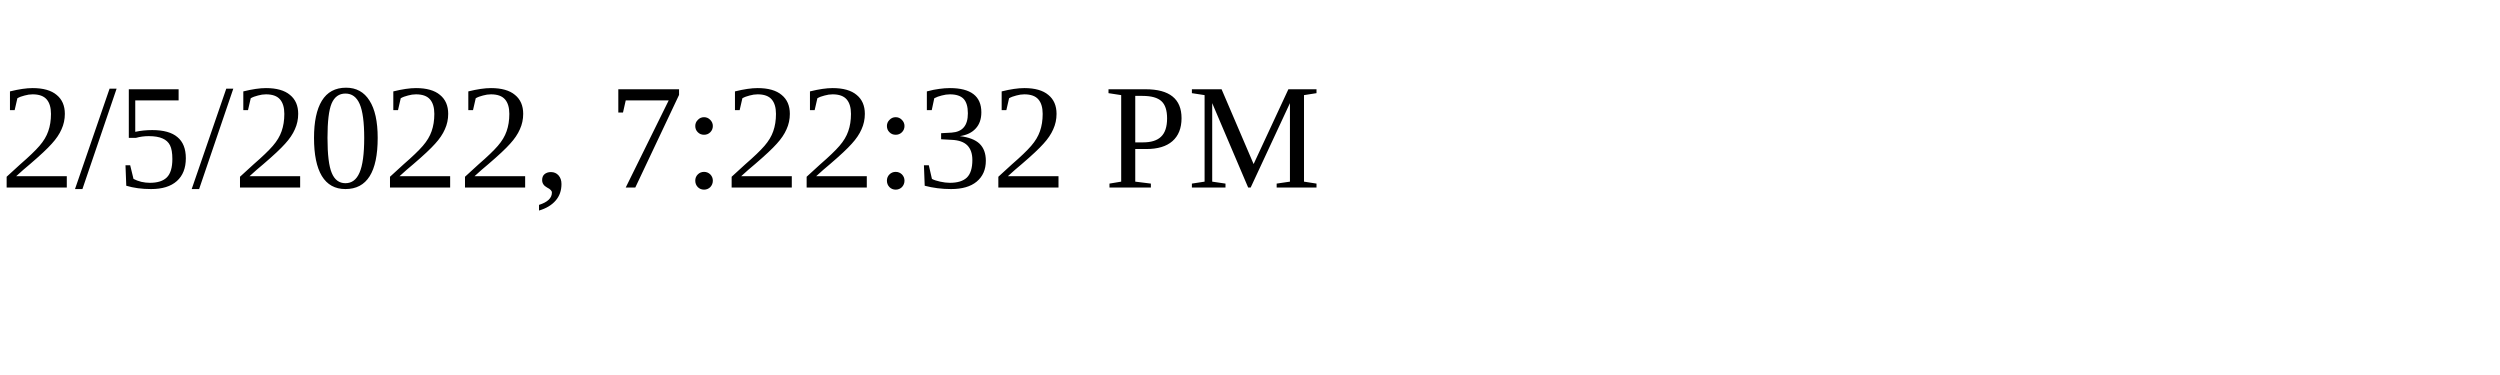
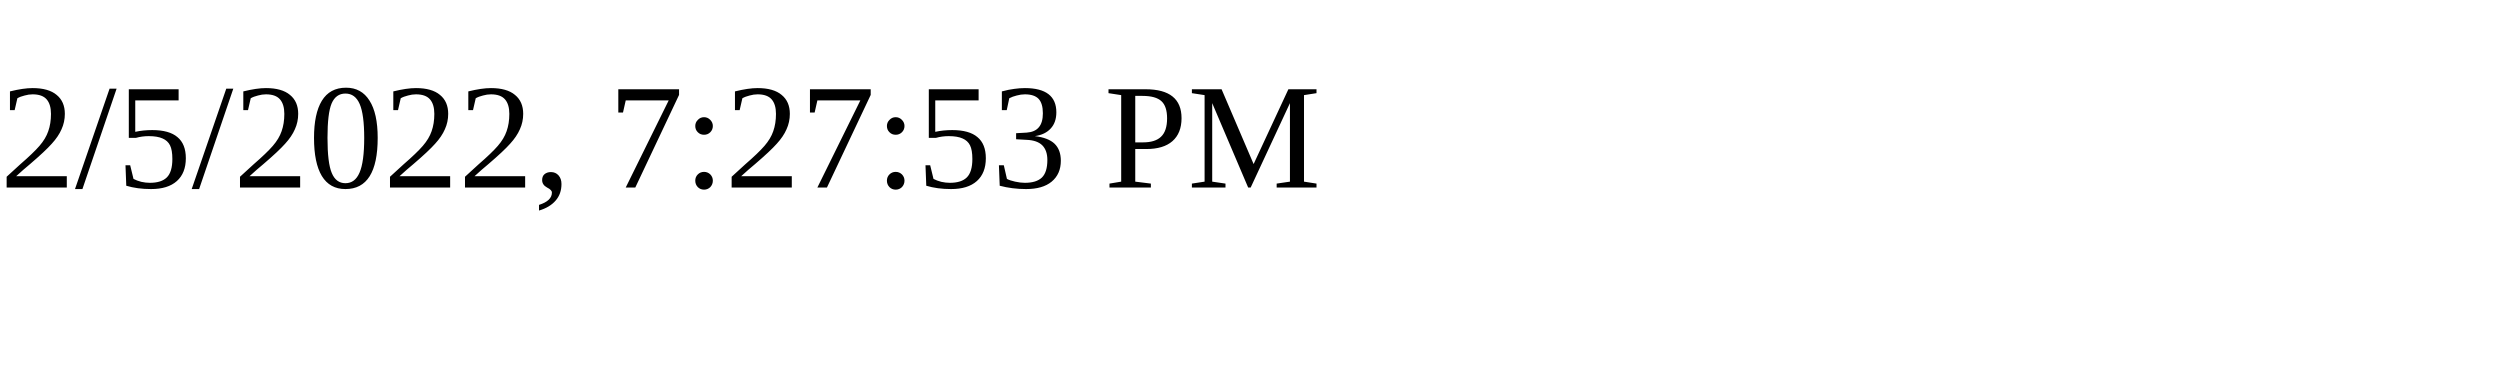
<svg xmlns="http://www.w3.org/2000/svg" height="30" width="200">
-   <text x="0" y="15">2/5/2022, 7:22:32 PM</text>
+   <text x="0" y="15">2/5/2022, 7:27:53 PM</text>
</svg>
